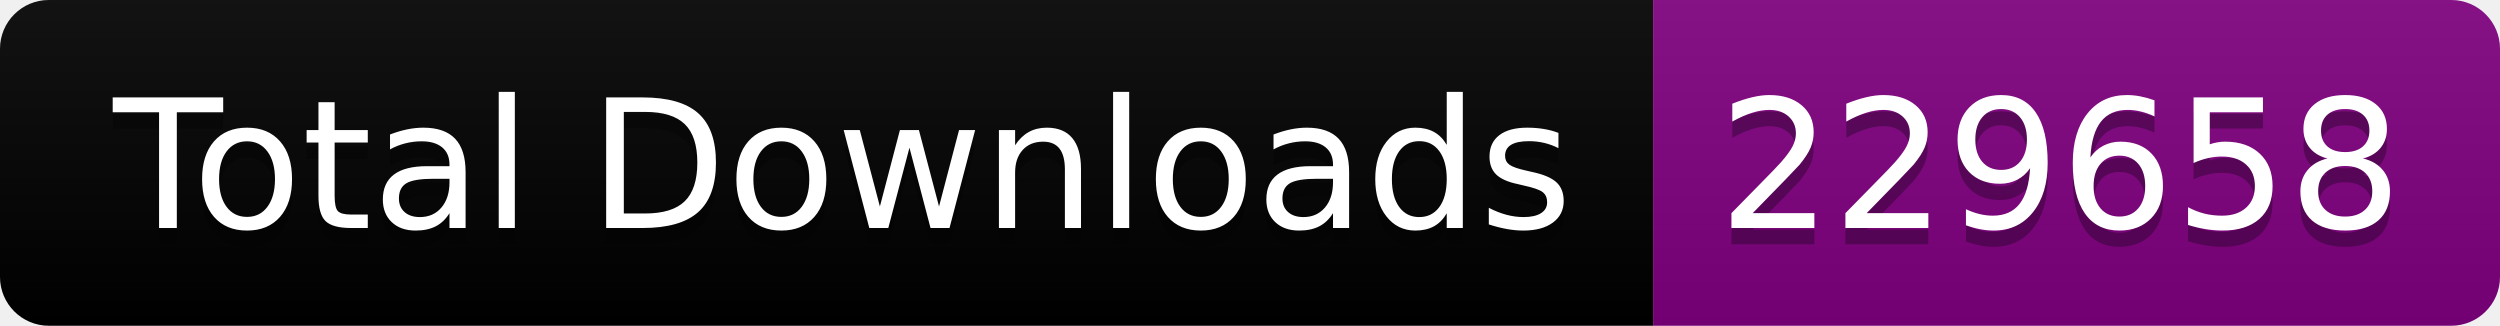
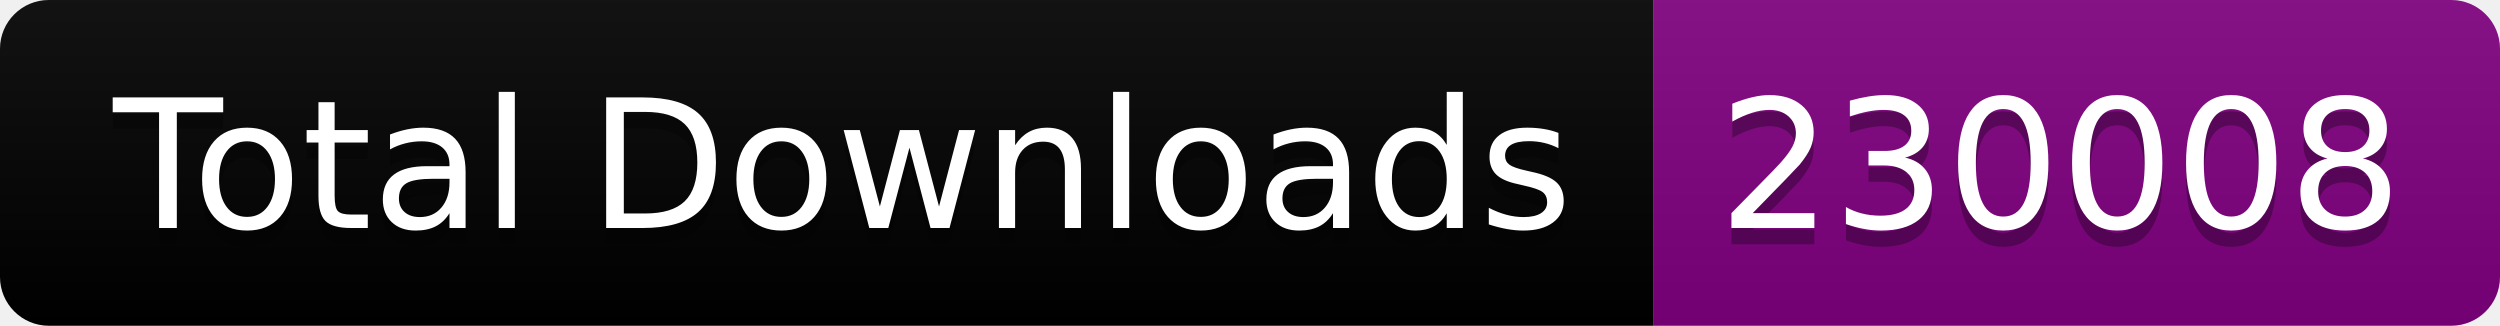
<svg xmlns="http://www.w3.org/2000/svg" width="153.5" height="20">
  <linearGradient id="smooth" x2="0" y2="100%">
    <stop offset="0" stop-color="#bbb" stop-opacity=".1" />
    <stop offset="1" stop-opacity=".1" />
  </linearGradient>
  <clipPath id="round">
    <rect width="153.5" height="20" rx="3" fill="#fff" />
  </clipPath>
  <g clip-path="url(#round)">
    <rect width="101.5" height="20" fill="black" />
    <rect x="101.5" width="52.0" height="20" fill="purple" />
    <rect width="153.5" height="20" fill="url(#smooth)" />
  </g>
  <g fill="#fff" text-anchor="middle" font-family="DejaVu Sans,Verdana,Geneva,sans-serif" font-size="110">
    <text x="517.5" y="150" fill="#010101" fill-opacity=".3" transform="scale(0.1)" textLength="915.0" lengthAdjust="spacing">Total Downloads</text>
    <text x="517.5" y="140" transform="scale(0.1)" textLength="915.0" lengthAdjust="spacing">Total Downloads</text>
-     <text x="1265.0" y="150" fill="#010101" fill-opacity=".3" transform="scale(0.1)" textLength="420.0" lengthAdjust="spacing">229658</text>
-     <text x="1265.0" y="140" transform="scale(0.1)" textLength="420.0" lengthAdjust="spacing">229658</text>
+     <text x="1265.0" y="150" fill="#010101" fill-opacity=".3" transform="scale(0.1)" textLength="420.0" lengthAdjust="spacing">230008</text>
+     <text x="1265.0" y="140" transform="scale(0.1)" textLength="420.0" lengthAdjust="spacing">230008</text>
  </g>
</svg>
